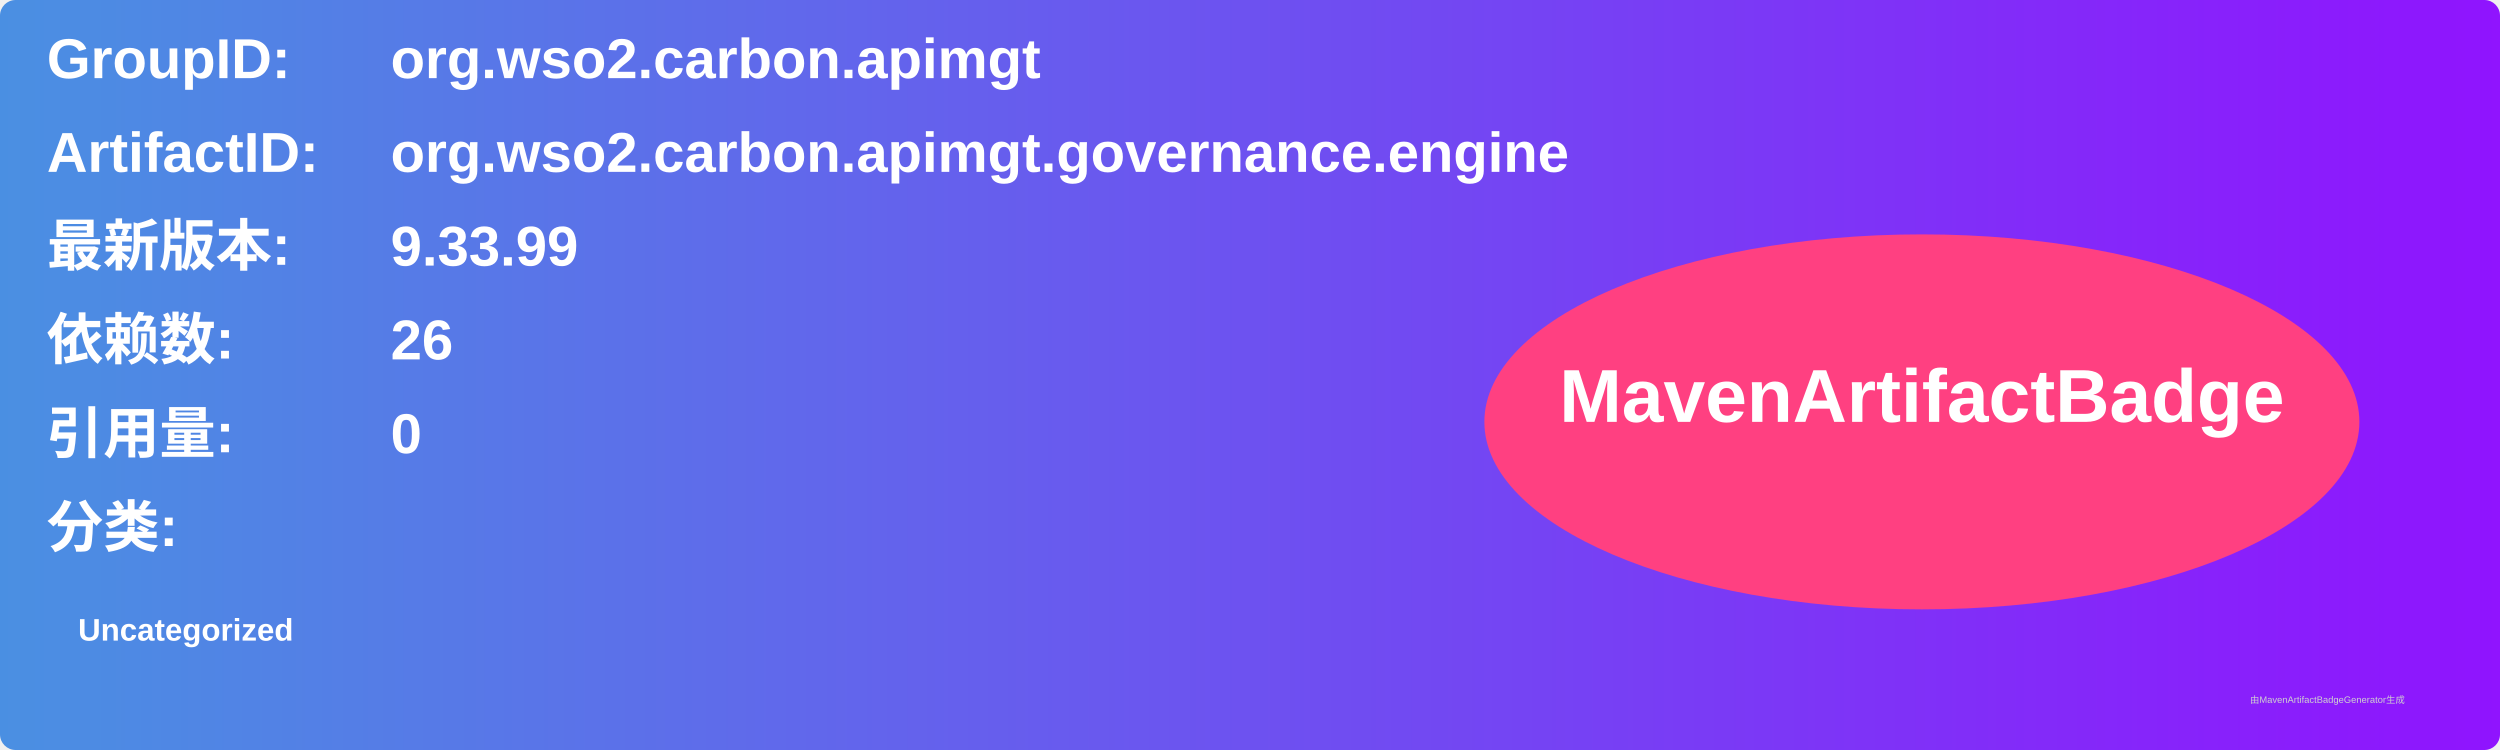
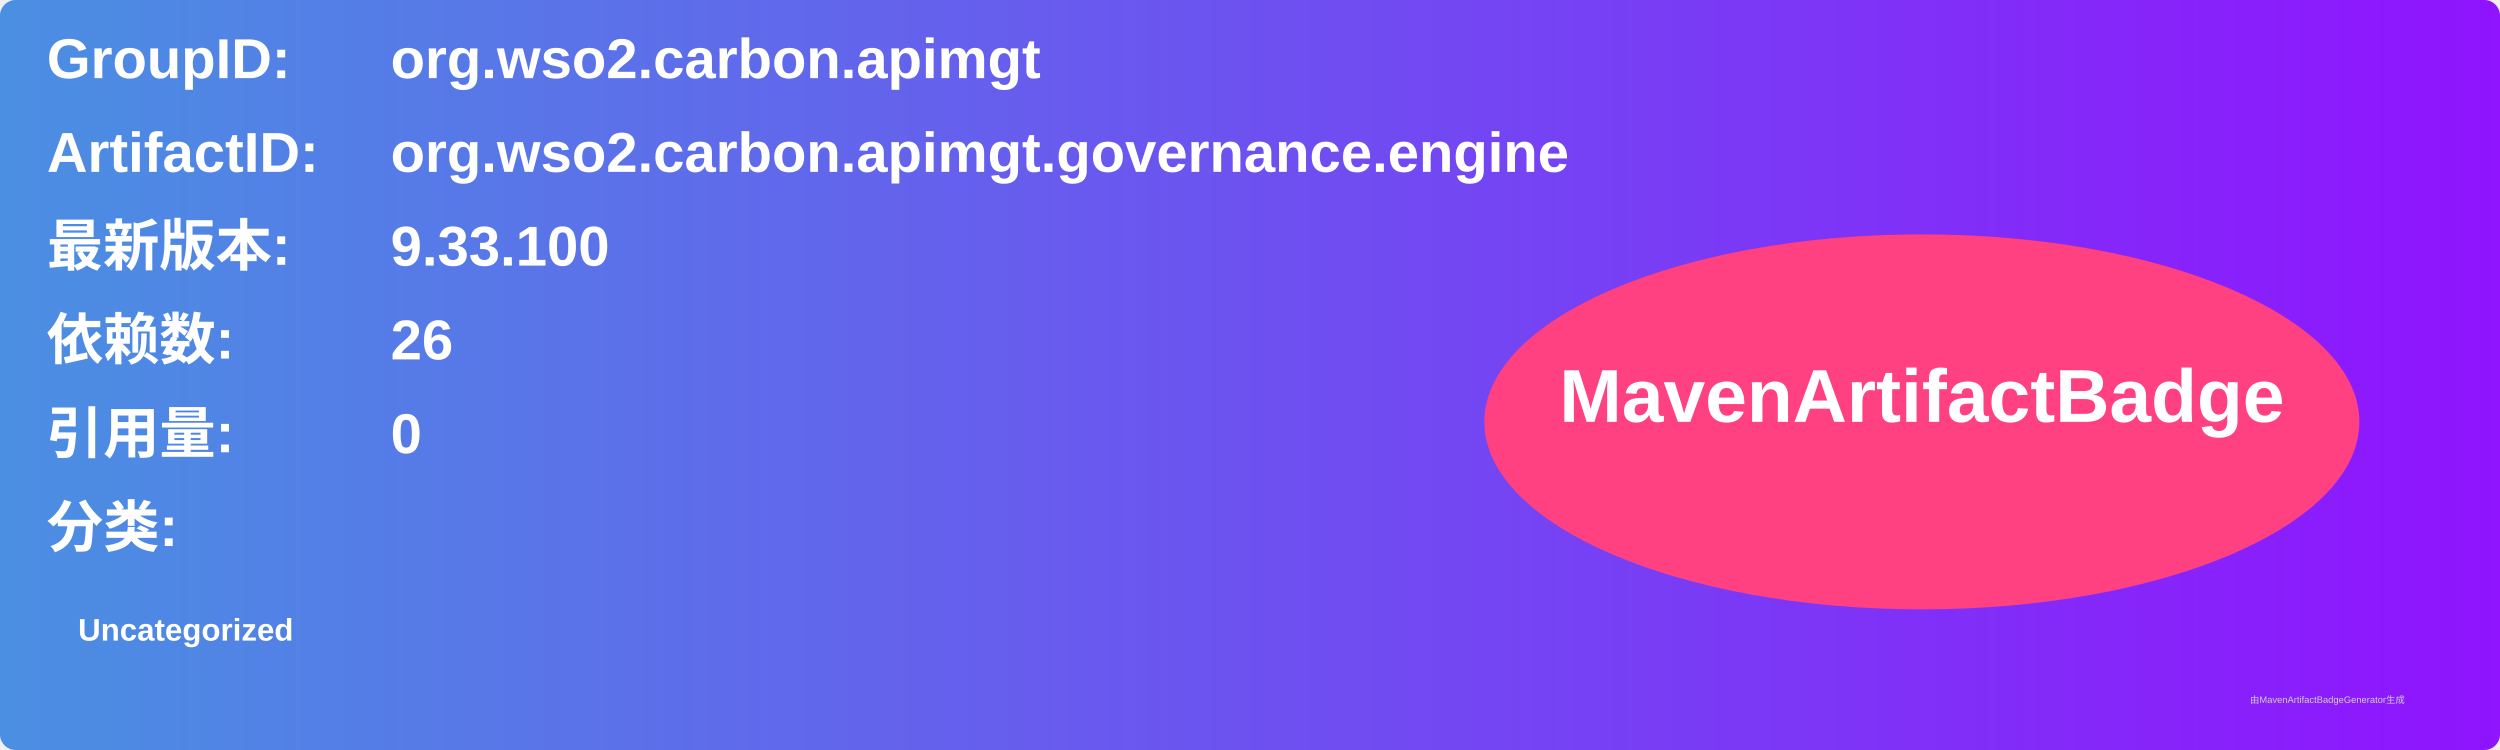
<svg xmlns="http://www.w3.org/2000/svg" width="800" height="240" viewBox="0 0 800 240">
  <linearGradient id="grad" x1="0%" y1="0%" x2="100%" y2="0%">
    <stop offset="0%" stop-color="#4a90e2" />
    <stop offset="100%" stop-color="#9013fe" />
  </linearGradient>
  <rect width="100%" height="100%" rx="5" ry="5" fill="url(#grad)" />
  <g transform="translate(15, 15)">
    <text x="0" y="10" font-family="Arial" font-size="18" fill="white" font-weight="bold" width="260">GroupID:</text>
    <text x="110" y="10" font-family="Arial" font-size="18" fill="white" font-weight="bold" width="460">org.wso2.carbon.apimgt</text>
    <text x="0" y="40" font-family="Arial" font-size="18" fill="white" font-weight="bold" width="260">ArtifactID:</text>
    <text x="110" y="40" font-family="Arial" font-size="18" fill="white" font-weight="bold" width="460">org.wso2.carbon.apimgt.governance.engine</text>
    <text x="0" y="70" font-family="Arial" font-size="18" fill="white" font-weight="bold">最新版本:</text>
    <text x="110" y="70" font-family="Arial" font-size="18" fill="white" font-weight="bold">
-       <tspan font-weight="bold">9.33.99</tspan>
+       <tspan font-weight="bold">9.33.100</tspan>
    </text>
    <text x="0" y="100" font-family="Arial" font-size="18" fill="white" font-weight="bold">依赖数: </text>
    <text x="110" y="100" font-family="Arial" font-size="18" fill="white">
      <tspan font-weight="bold">26</tspan>
    </text>
    <text x="0" y="130" font-family="Arial" font-size="18" fill="white" font-weight="bold">引用量: </text>
    <text x="110" y="130" font-family="Arial" font-size="18" fill="white">
      <tspan font-weight="bold">0</tspan>
    </text>
    <text x="0" y="160" font-family="Arial" font-size="18" fill="white" font-weight="bold">分类:</text>
    <text x="10" y="190" font-family="Arial" font-size="10" fill="white">
      <tspan font-weight="bold">Uncategorized</tspan>
    </text>
    <ellipse cx="600" cy="120" rx="140" ry="60" fill="#ff4081" />
    <text x="600" y="120" text-anchor="middle" font-family="Arial" font-size="24" fill="white" font-weight="bold">MavenArtifactBadge</text>
  </g>
  <text x="720" y="225" font-family="Arial" font-size="3" fill="#d0d0d0">由MavenArtifactBadgeGenerator生成</text>
</svg>
